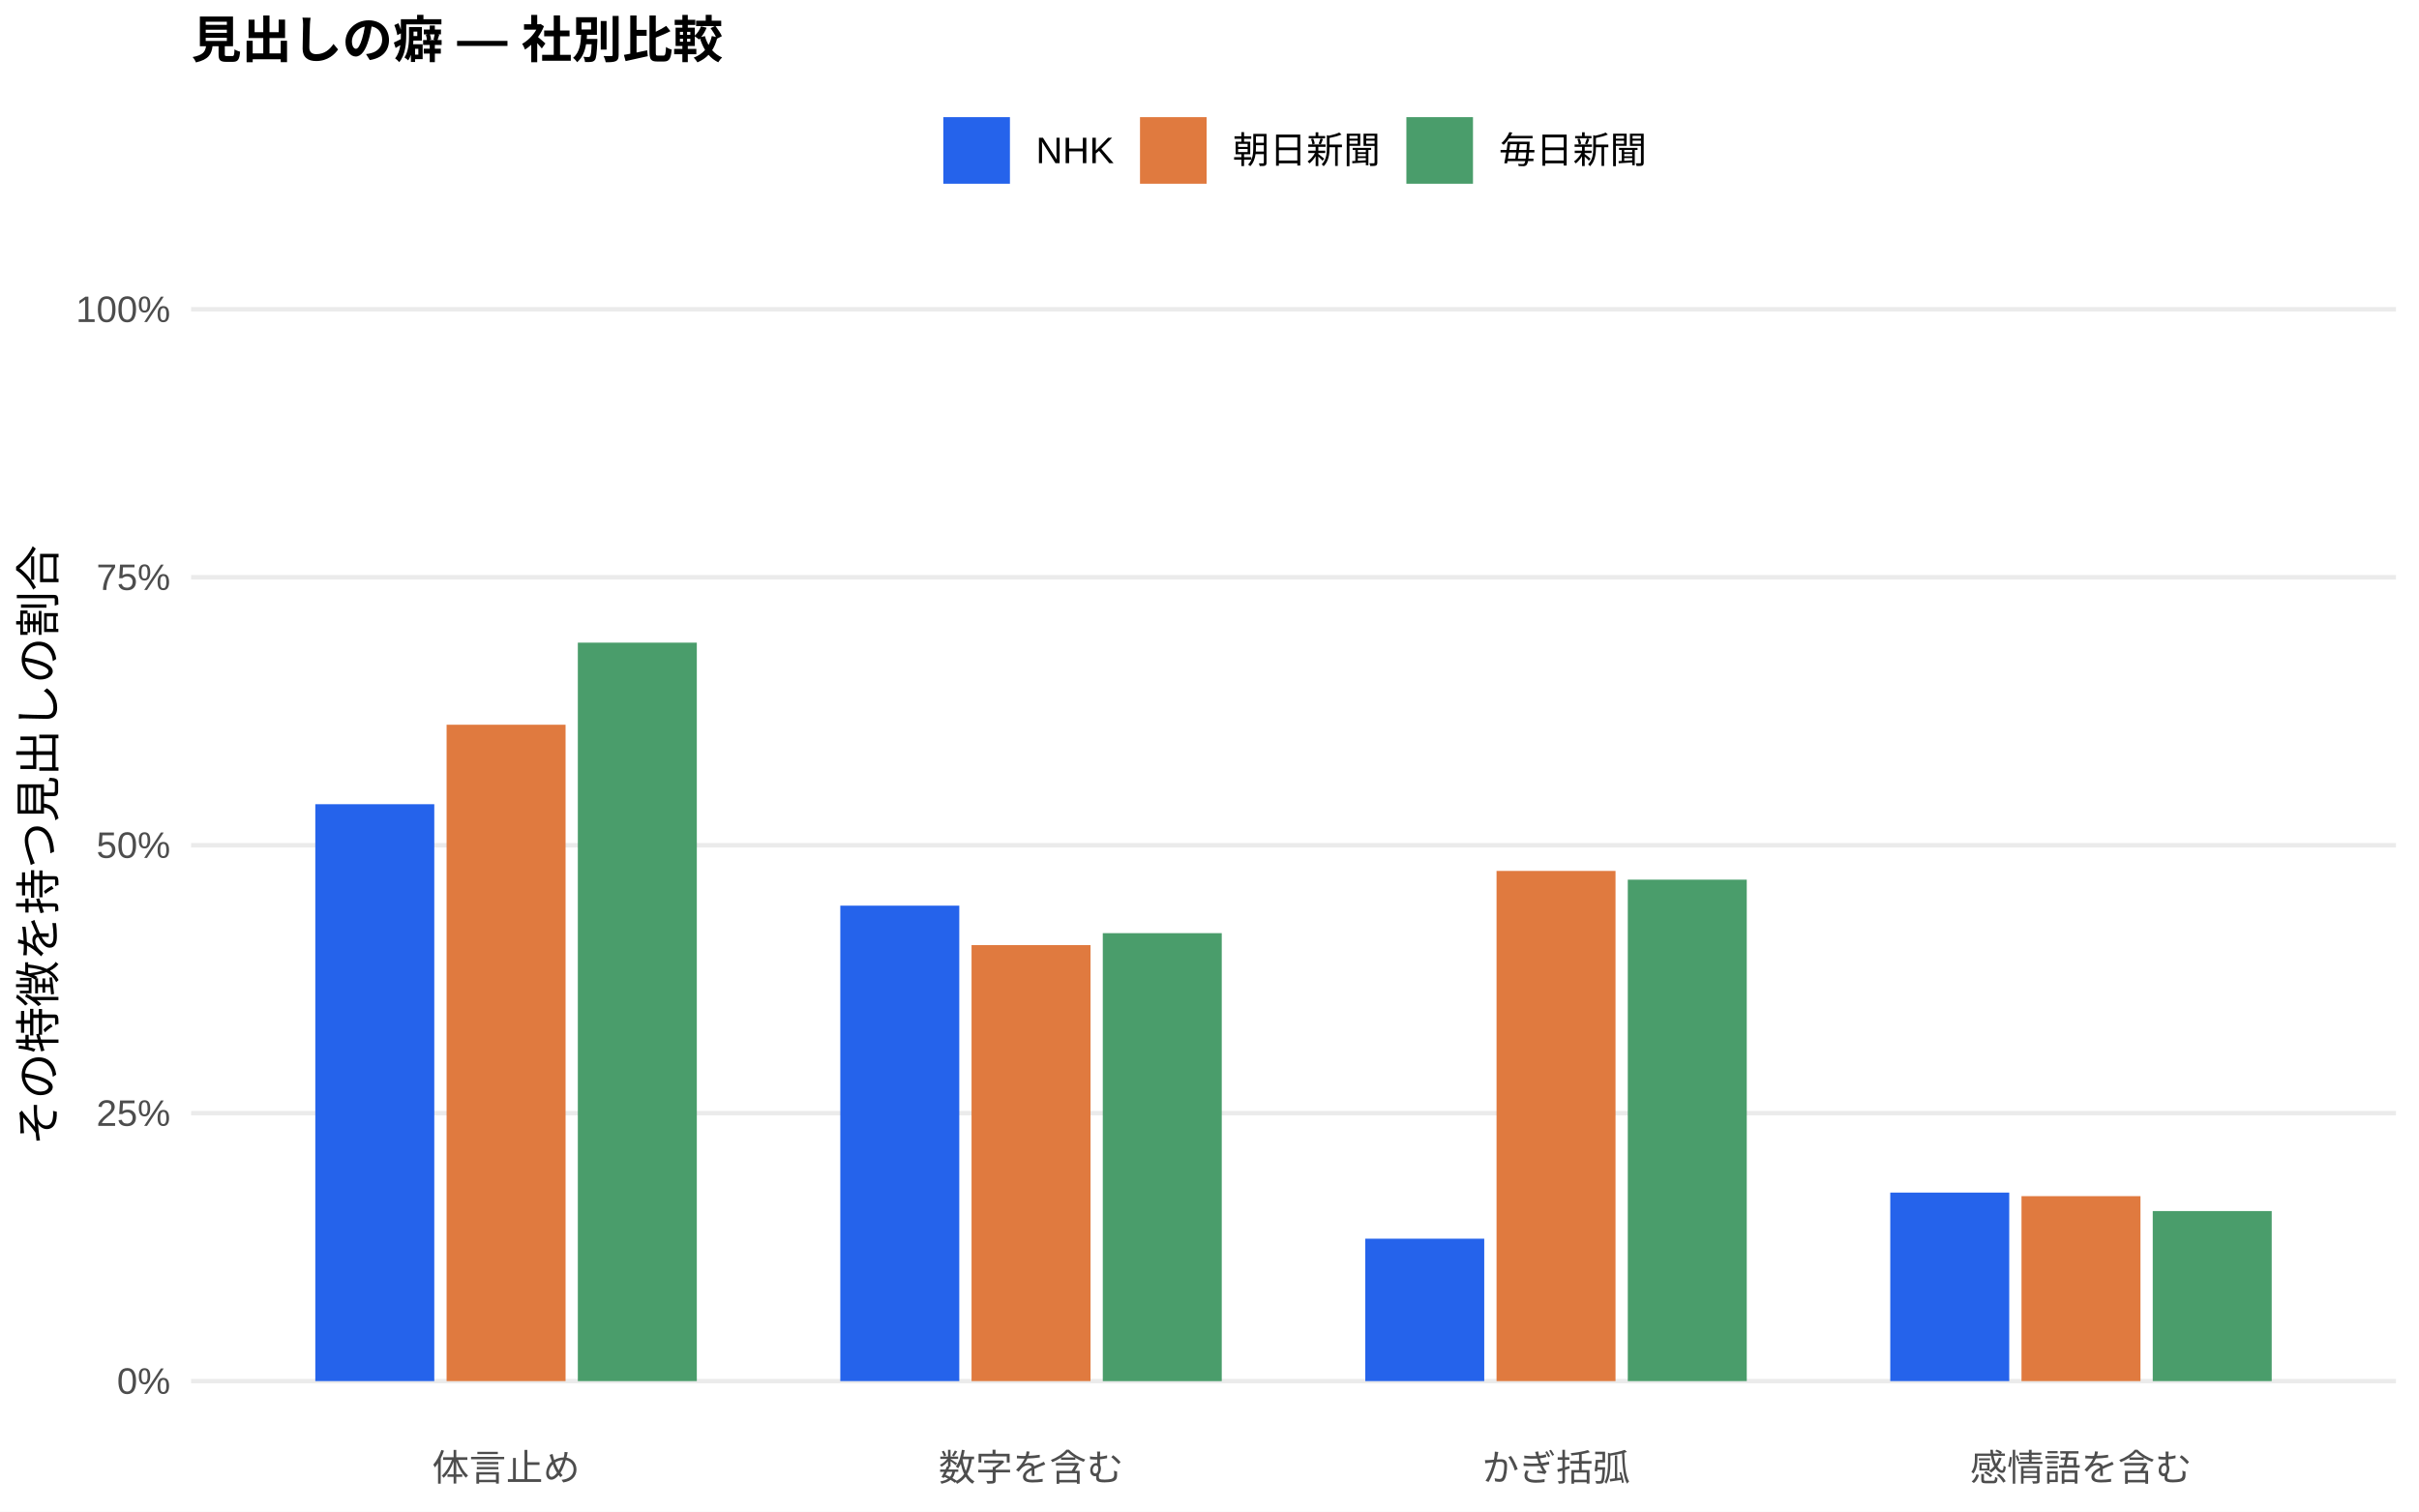
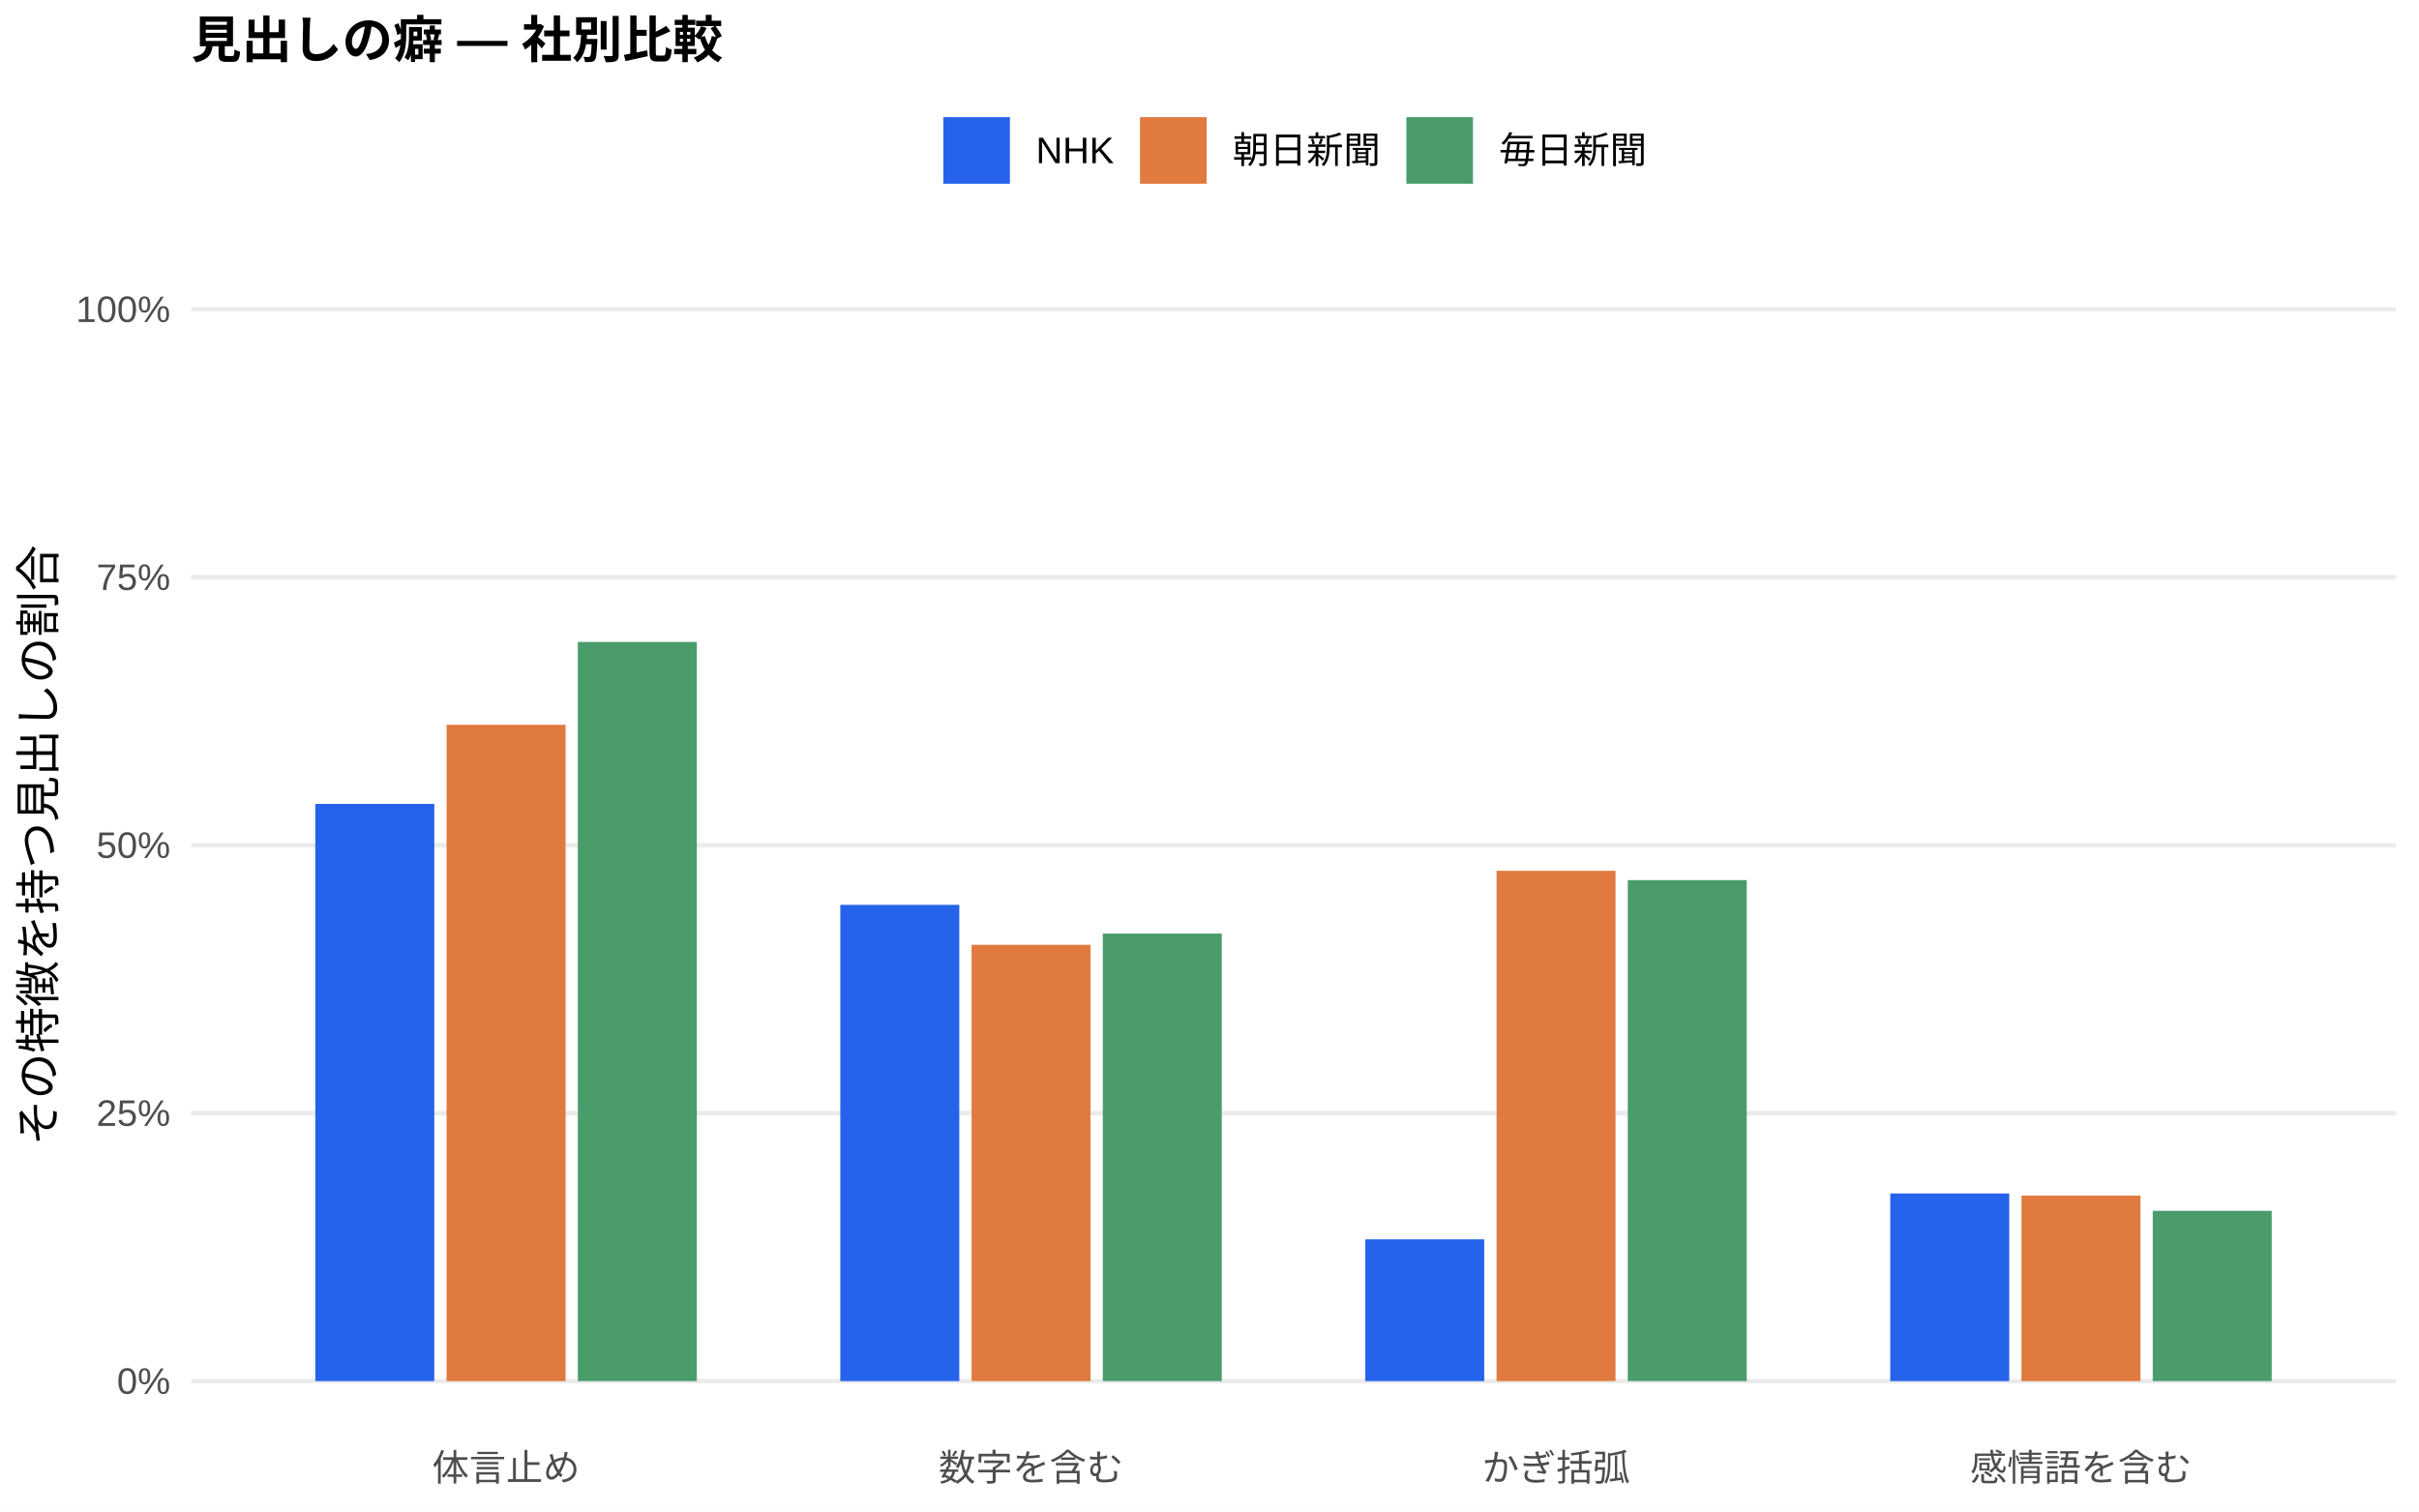
<svg xmlns="http://www.w3.org/2000/svg" width="576.00pt" height="360.00pt" viewBox="0 0 576.00 360.00">
  <g class="svglite">
    <defs>
      <style type="text/css">
    .svglite line, .svglite polyline, .svglite polygon, .svglite path, .svglite rect, .svglite circle {
      fill: none;
      stroke: #000000;
      stroke-linecap: round;
      stroke-linejoin: round;
      stroke-miterlimit: 10.00;
    }
    .svglite text {
      white-space: pre;
    }
    .svglite g.glyphgroup path {
      fill: inherit;
      stroke: none;
    }
  </style>
    </defs>
    <rect width="100%" height="100%" style="stroke: none; fill: #FFFFFF;" />
    <defs>
      <clipPath id="cpMC4wMHw1NzYuMDB8MC4wMHwzNjAuMDA=">
        <rect x="0.00" y="0.00" width="576.00" height="360.00" />
      </clipPath>
    </defs>
    <g clip-path="url(#cpMC4wMHw1NzYuMDB8MC4wMHwzNjAuMDA=)">
      <rect x="0.00" y="0.00" width="576.00" height="360.00" style="stroke-width: 1.07; stroke: none; fill: #FFFFFF;" />
    </g>
    <defs>
      <clipPath id="cpNDUuNTB8NTcwLjUyfDYwLjkxfDM0MS43MQ==">
        <rect x="45.50" y="60.91" width="525.02" height="280.80" />
      </clipPath>
    </defs>
    <g clip-path="url(#cpNDUuNTB8NTcwLjUyfDYwLjkxfDM0MS43MQ==)">
      <polyline points="45.50,328.94 570.52,328.94 " style="stroke-width: 1.07; stroke: #EBEBEB; stroke-linecap: butt;" />
      <polyline points="45.50,265.12 570.52,265.12 " style="stroke-width: 1.07; stroke: #EBEBEB; stroke-linecap: butt;" />
      <polyline points="45.50,201.31 570.52,201.31 " style="stroke-width: 1.07; stroke: #EBEBEB; stroke-linecap: butt;" />
      <polyline points="45.50,137.49 570.52,137.49 " style="stroke-width: 1.07; stroke: #EBEBEB; stroke-linecap: butt;" />
      <polyline points="45.50,73.67 570.52,73.67 " style="stroke-width: 1.07; stroke: #EBEBEB; stroke-linecap: butt;" />
-       <rect x="75.08" y="191.54" width="28.33" height="137.40" style="stroke-width: 1.07; stroke: none; stroke-linecap: butt; stroke-linejoin: miter; fill: #2563EB;" />
-       <rect x="200.09" y="215.70" width="28.33" height="113.24" style="stroke-width: 1.07; stroke: none; stroke-linecap: butt; stroke-linejoin: miter; fill: #2563EB;" />
-       <rect x="325.09" y="295.02" width="28.33" height="33.92" style="stroke-width: 1.07; stroke: none; stroke-linecap: butt; stroke-linejoin: miter; fill: #2563EB;" />
-       <rect x="450.10" y="284.04" width="28.33" height="44.90" style="stroke-width: 1.07; stroke: none; stroke-linecap: butt; stroke-linejoin: miter; fill: #2563EB;" />
-       <rect x="106.34" y="172.61" width="28.33" height="156.33" style="stroke-width: 1.07; stroke: none; stroke-linecap: butt; stroke-linejoin: miter; fill: #E07A3F;" />
-       <rect x="231.34" y="225.09" width="28.33" height="103.85" style="stroke-width: 1.07; stroke: none; stroke-linecap: butt; stroke-linejoin: miter; fill: #E07A3F;" />
-       <rect x="356.35" y="207.43" width="28.33" height="121.51" style="stroke-width: 1.07; stroke: none; stroke-linecap: butt; stroke-linejoin: miter; fill: #E07A3F;" />
-       <rect x="481.35" y="284.89" width="28.33" height="44.05" style="stroke-width: 1.07; stroke: none; stroke-linecap: butt; stroke-linejoin: miter; fill: #E07A3F;" />
-       <rect x="137.59" y="153.06" width="28.33" height="175.88" style="stroke-width: 1.07; stroke: none; stroke-linecap: butt; stroke-linejoin: miter; fill: #4A9D6B;" />
-       <rect x="262.59" y="222.25" width="28.33" height="106.70" style="stroke-width: 1.07; stroke: none; stroke-linecap: butt; stroke-linejoin: miter; fill: #4A9D6B;" />
-       <rect x="387.60" y="209.51" width="28.33" height="119.43" style="stroke-width: 1.07; stroke: none; stroke-linecap: butt; stroke-linejoin: miter; fill: #4A9D6B;" />
-       <rect x="512.60" y="288.44" width="28.33" height="40.50" style="stroke-width: 1.07; stroke: none; stroke-linecap: butt; stroke-linejoin: miter; fill: #4A9D6B;" />
+       <rect x="75.08" y="191.47" width="28.33" height="137.47" style="stroke-width: 1.07; stroke: none; stroke-linecap: butt; stroke-linejoin: miter; fill: #2563EB;" />
+       <rect x="200.09" y="215.51" width="28.33" height="113.43" style="stroke-width: 1.07; stroke: none; stroke-linecap: butt; stroke-linejoin: miter; fill: #2563EB;" />
+       <rect x="325.09" y="295.18" width="28.33" height="33.76" style="stroke-width: 1.07; stroke: none; stroke-linecap: butt; stroke-linejoin: miter; fill: #2563EB;" />
+       <rect x="450.10" y="284.25" width="28.33" height="44.69" style="stroke-width: 1.07; stroke: none; stroke-linecap: butt; stroke-linejoin: miter; fill: #2563EB;" />
+       <rect x="106.34" y="172.63" width="28.33" height="156.31" style="stroke-width: 1.07; stroke: none; stroke-linecap: butt; stroke-linejoin: miter; fill: #E07A3F;" />
+       <rect x="231.34" y="225.03" width="28.33" height="103.91" style="stroke-width: 1.07; stroke: none; stroke-linecap: butt; stroke-linejoin: miter; fill: #E07A3F;" />
+       <rect x="356.35" y="207.40" width="28.33" height="121.54" style="stroke-width: 1.07; stroke: none; stroke-linecap: butt; stroke-linejoin: miter; fill: #E07A3F;" />
+       <rect x="481.35" y="284.76" width="28.33" height="44.18" style="stroke-width: 1.07; stroke: none; stroke-linecap: butt; stroke-linejoin: miter; fill: #E07A3F;" />
+       <rect x="137.59" y="152.89" width="28.33" height="176.05" style="stroke-width: 1.07; stroke: none; stroke-linecap: butt; stroke-linejoin: miter; fill: #4A9D6B;" />
+       <rect x="262.59" y="222.35" width="28.33" height="106.59" style="stroke-width: 1.07; stroke: none; stroke-linecap: butt; stroke-linejoin: miter; fill: #4A9D6B;" />
+       <rect x="387.60" y="209.62" width="28.33" height="119.32" style="stroke-width: 1.07; stroke: none; stroke-linecap: butt; stroke-linejoin: miter; fill: #4A9D6B;" />
+       <rect x="512.60" y="288.38" width="28.33" height="40.56" style="stroke-width: 1.07; stroke: none; stroke-linecap: butt; stroke-linejoin: miter; fill: #4A9D6B;" />
    </g>
    <g clip-path="url(#cpMC4wMHw1NzYuMDB8MC4wMHwzNjAuMDA=)">
      <text x="40.57" y="331.97" text-anchor="end" style="font-size: 8.80px;fill: #4D4D4D; font-family: &quot;Liberation Sans&quot;;" textLength="12.72px" lengthAdjust="spacingAndGlyphs">0%</text>
      <text x="40.57" y="268.15" text-anchor="end" style="font-size: 8.80px;fill: #4D4D4D; font-family: &quot;Liberation Sans&quot;;" textLength="17.61px" lengthAdjust="spacingAndGlyphs">25%</text>
      <text x="40.57" y="204.33" text-anchor="end" style="font-size: 8.80px;fill: #4D4D4D; font-family: &quot;Liberation Sans&quot;;" textLength="17.61px" lengthAdjust="spacingAndGlyphs">50%</text>
      <text x="40.57" y="140.52" text-anchor="end" style="font-size: 8.80px;fill: #4D4D4D; font-family: &quot;Liberation Sans&quot;;" textLength="17.61px" lengthAdjust="spacingAndGlyphs">75%</text>
      <text x="40.57" y="76.70" text-anchor="end" style="font-size: 8.80px;fill: #4D4D4D; font-family: &quot;Liberation Sans&quot;;" textLength="22.50px" lengthAdjust="spacingAndGlyphs">100%</text>
      <text x="120.50" y="352.69" text-anchor="middle" style="font-size: 8.80px;fill: #4D4D4D; font-family: &quot;Liberation Sans&quot;;" textLength="35.19px" lengthAdjust="spacingAndGlyphs">体言止め</text>
      <text x="245.51" y="352.69" text-anchor="middle" style="font-size: 8.80px;fill: #4D4D4D; font-family: &quot;Liberation Sans&quot;;" textLength="43.98px" lengthAdjust="spacingAndGlyphs">数字を含む</text>
      <text x="370.51" y="352.69" text-anchor="middle" style="font-size: 8.80px;fill: #4D4D4D; font-family: &quot;Liberation Sans&quot;;" textLength="35.19px" lengthAdjust="spacingAndGlyphs">かぎ括弧</text>
      <text x="495.52" y="352.69" text-anchor="middle" style="font-size: 8.80px;fill: #4D4D4D; font-family: &quot;Liberation Sans&quot;;" textLength="52.78px" lengthAdjust="spacingAndGlyphs">感情語を含む</text>
      <text transform="translate(13.05,201.31) rotate(-90)" text-anchor="middle" style="font-size: 11.00px; font-family: &quot;Liberation Sans&quot;;" textLength="143.00px" lengthAdjust="spacingAndGlyphs">その特徴を持つ見出しの割合</text>
      <rect x="224.62" y="27.90" width="15.86" height="15.86" style="stroke-width: 1.07; stroke: none; stroke-linecap: butt; stroke-linejoin: miter; fill: #2563EB;" />
      <rect x="271.45" y="27.90" width="15.86" height="15.86" style="stroke-width: 1.07; stroke: none; stroke-linecap: butt; stroke-linejoin: miter; fill: #E07A3F;" />
      <rect x="334.88" y="27.90" width="15.86" height="15.86" style="stroke-width: 1.07; stroke: none; stroke-linecap: butt; stroke-linejoin: miter; fill: #4A9D6B;" />
      <text x="246.67" y="38.86" style="font-size: 8.80px; font-family: &quot;Liberation Sans&quot;;" textLength="18.59px" lengthAdjust="spacingAndGlyphs">NHK</text>
      <text x="293.50" y="38.86" style="font-size: 8.80px; font-family: &quot;Liberation Sans&quot;;" textLength="35.19px" lengthAdjust="spacingAndGlyphs">朝日新聞</text>
      <text x="356.93" y="38.86" style="font-size: 8.80px; font-family: &quot;Liberation Sans&quot;;" textLength="35.19px" lengthAdjust="spacingAndGlyphs">毎日新聞</text>
      <text x="45.50" y="13.74" style="font-size: 12.00px; font-weight: bold; font-family: &quot;Liberation Sans&quot;;" textLength="126.66px" lengthAdjust="spacingAndGlyphs">見出しの癖 — 社別比較</text>
    </g>
  </g>
</svg>
